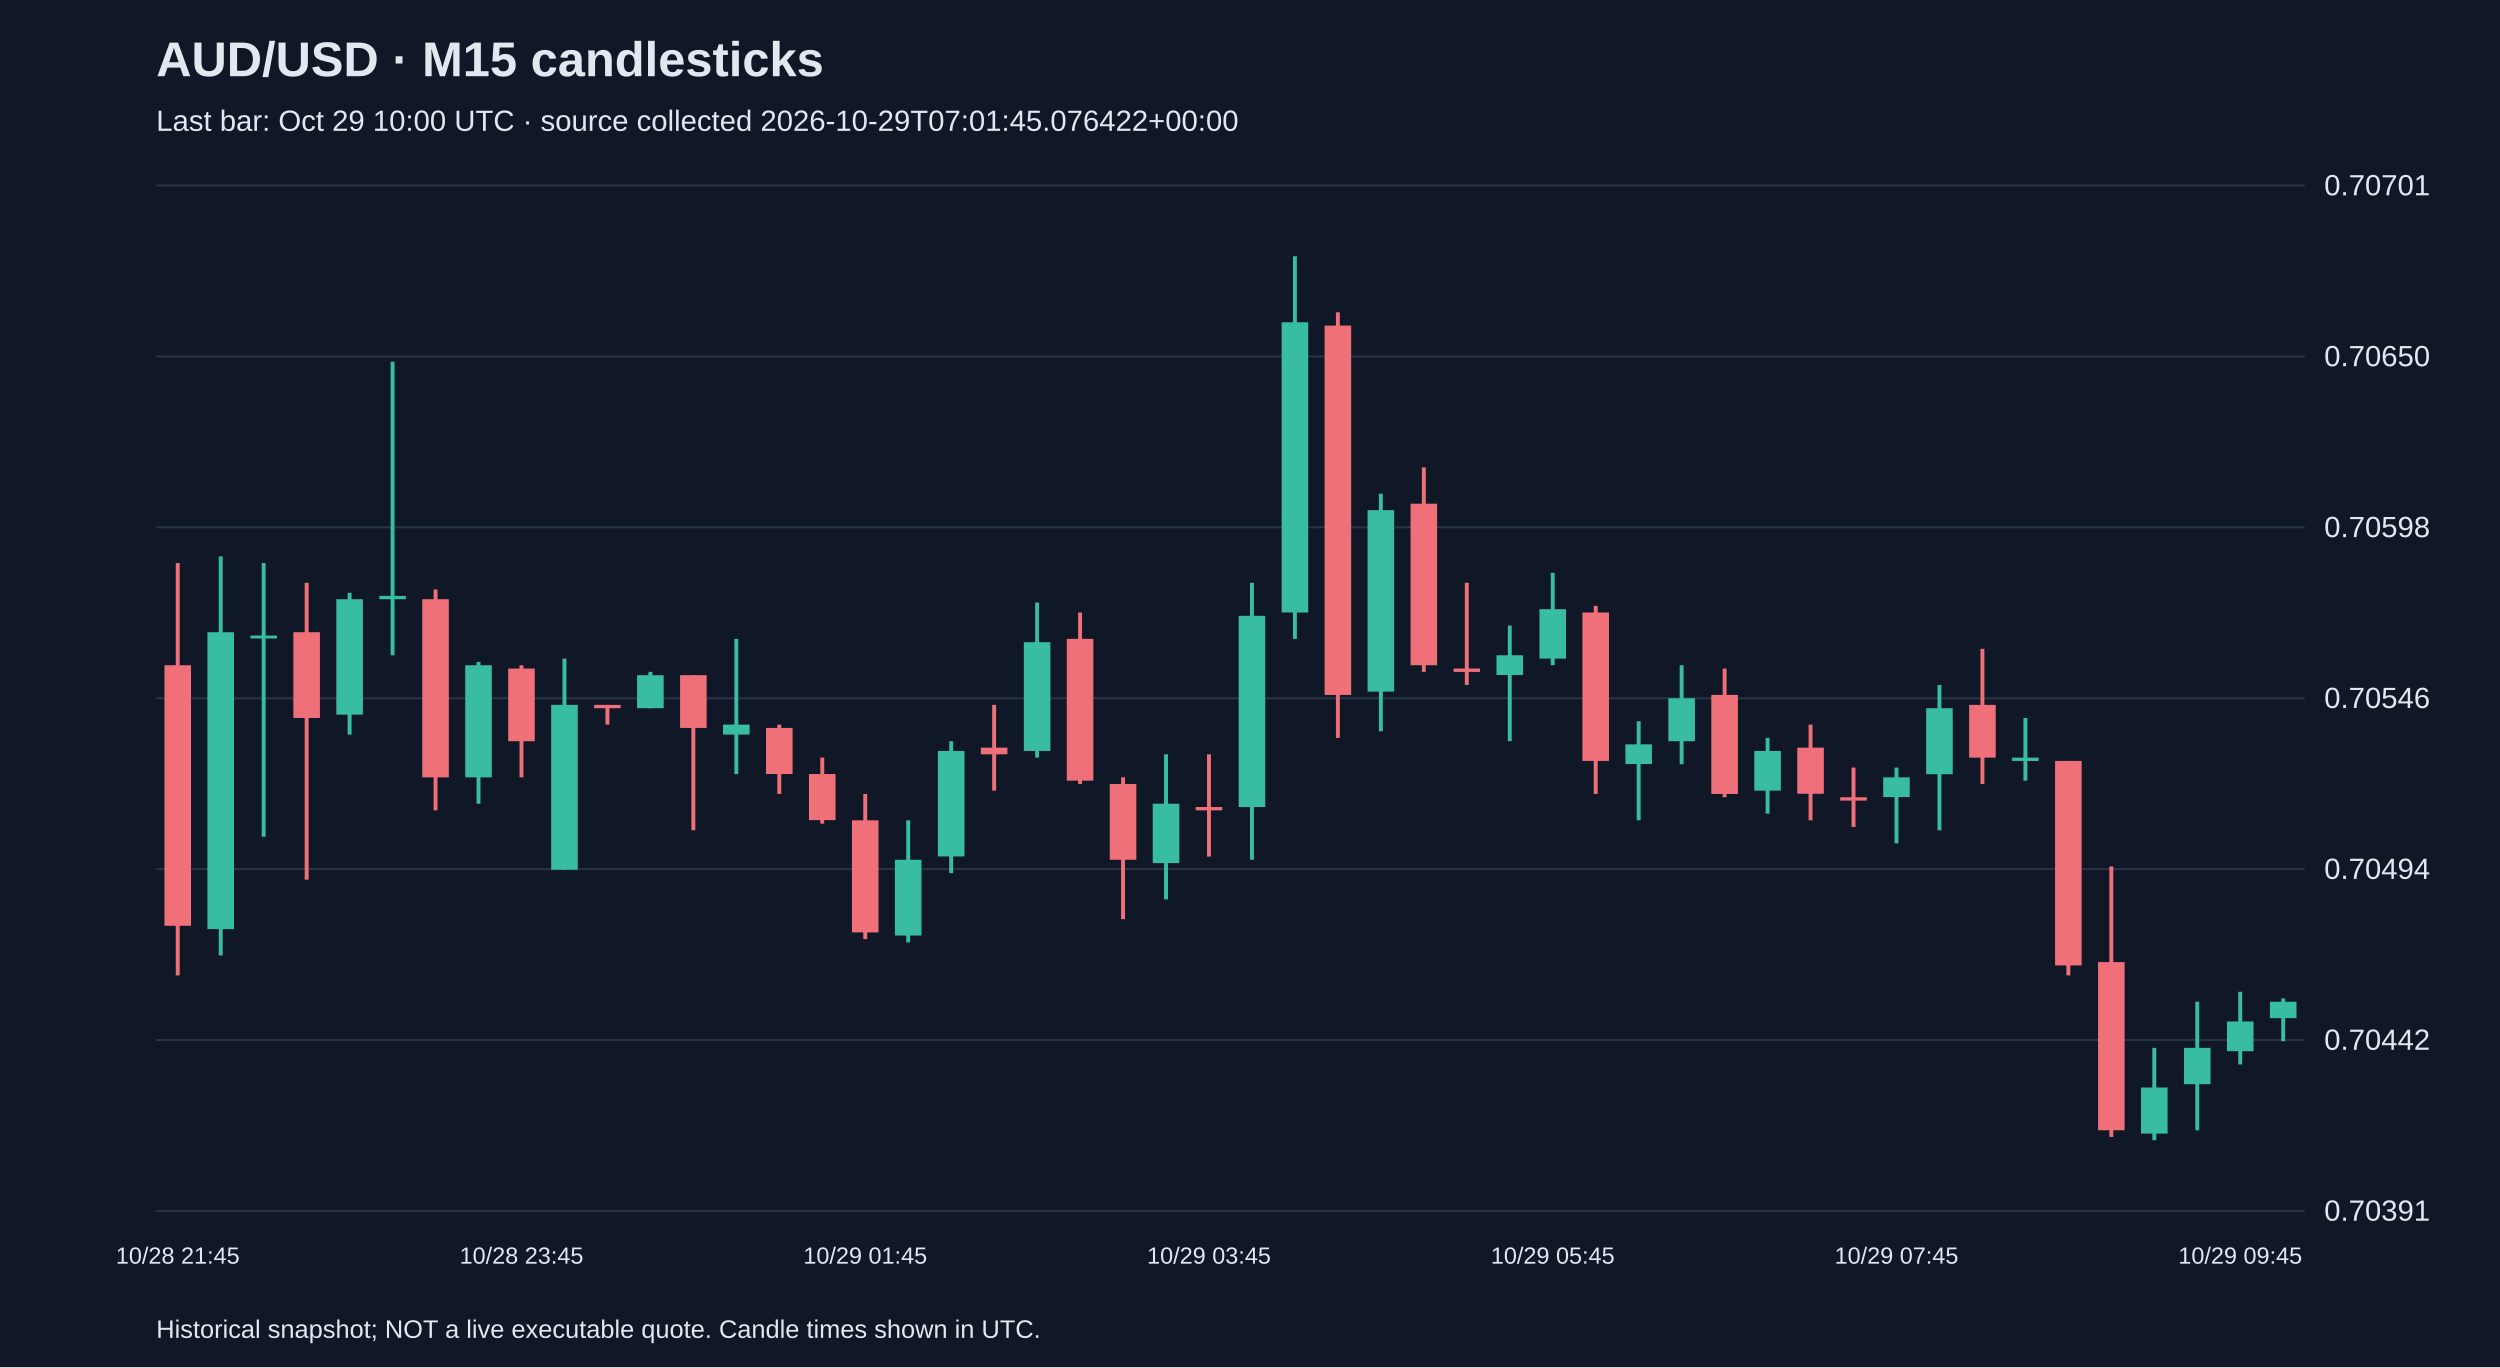
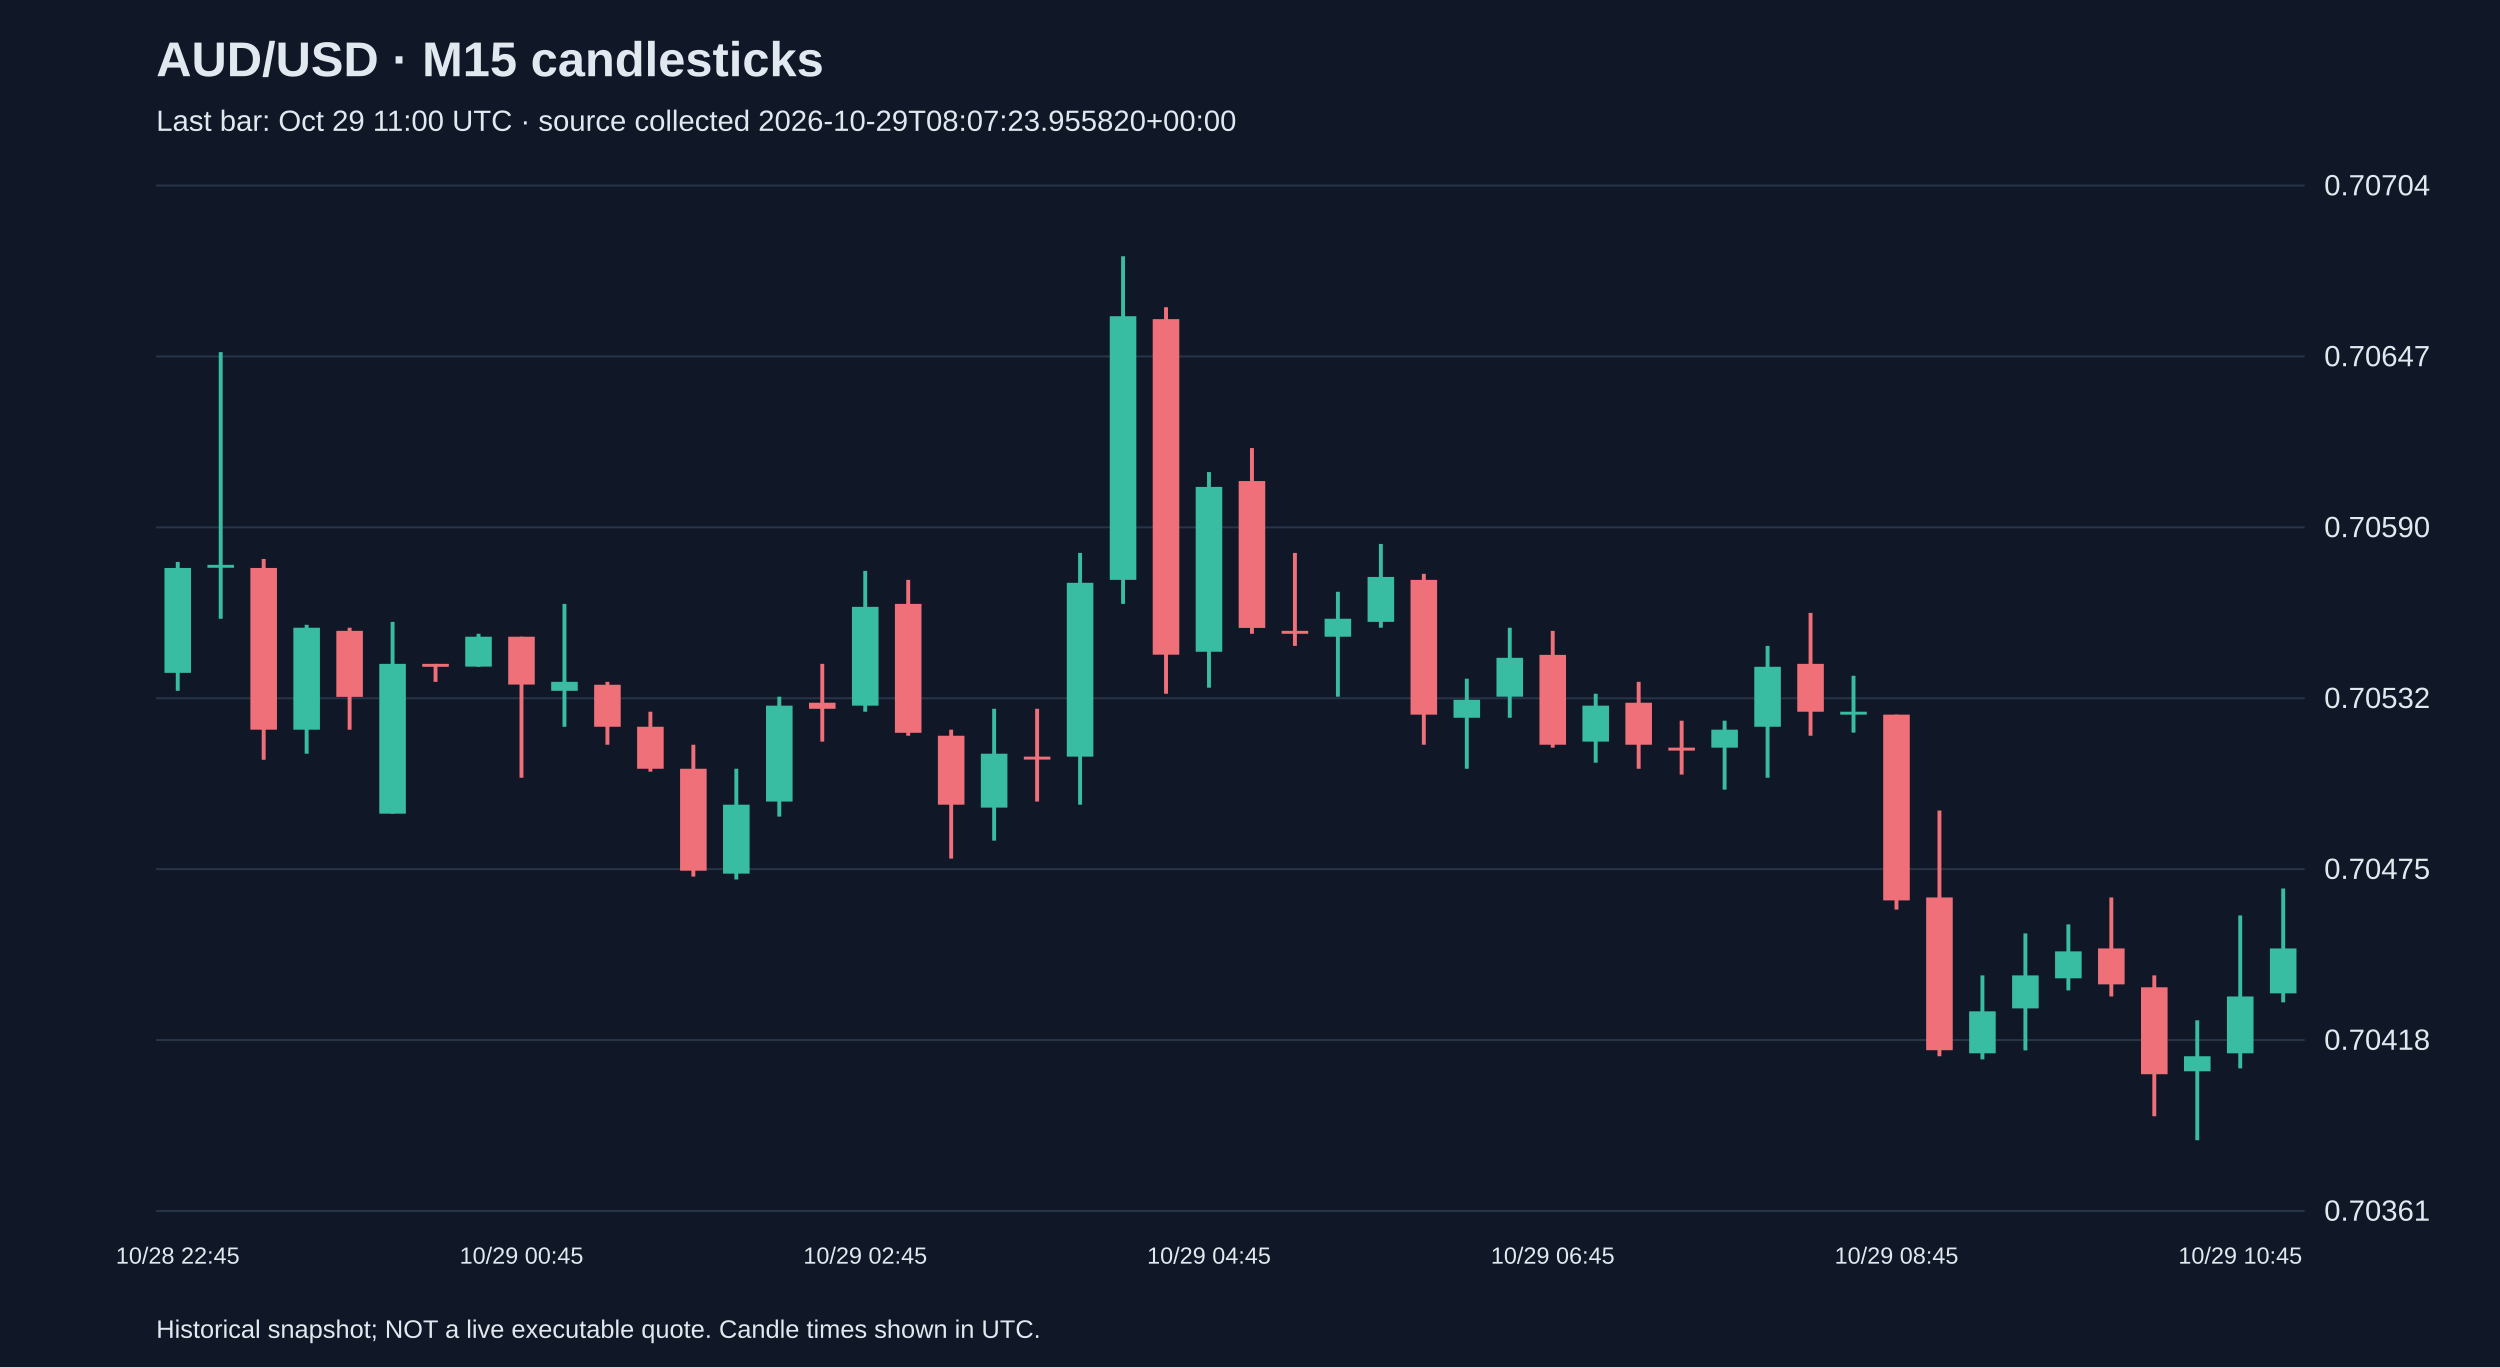
<svg xmlns="http://www.w3.org/2000/svg" viewBox="0 0 1280 700">
  <rect width="100%" height="100%" fill="#101827" />
  <style>text{font-family:Arial,sans-serif;fill:#e2e8f0}</style>
  <text x="80" y="39" font-size="25" font-weight="bold">AUD/USD · M15 candlesticks</text>
-   <text x="80" y="67" font-size="15" fill="#a6b1c5">Last bar: Oct 29 10:00 UTC · source collected 2026-10-29T07:01:45.076422+00:00</text>
+   <text x="80" y="67" font-size="15" fill="#a6b1c5">Last bar: Oct 29 11:00 UTC · source collected 2026-10-29T08:07:23.955820+00:00</text>
  <line x1="80" y1="620.0" x2="1180" y2="620.0" stroke="#283548" />
-   <text x="1190" y="625.0" font-size="15">0.70391</text>
+   <text x="1190" y="625.0" font-size="15">0.70361</text>
  <line x1="80" y1="532.5" x2="1180" y2="532.5" stroke="#283548" />
-   <text x="1190" y="537.5" font-size="15">0.70442</text>
+   <text x="1190" y="537.5" font-size="15">0.70418</text>
  <line x1="80" y1="445.0" x2="1180" y2="445.0" stroke="#283548" />
-   <text x="1190" y="450.0" font-size="15">0.70494</text>
+   <text x="1190" y="450.0" font-size="15">0.70475</text>
  <line x1="80" y1="357.5" x2="1180" y2="357.5" stroke="#283548" />
-   <text x="1190" y="362.5" font-size="15">0.70546</text>
+   <text x="1190" y="362.5" font-size="15">0.70532</text>
  <line x1="80" y1="270.0" x2="1180" y2="270.0" stroke="#283548" />
-   <text x="1190" y="275.0" font-size="15">0.70598</text>
+   <text x="1190" y="275.0" font-size="15">0.70590</text>
  <line x1="80" y1="182.5" x2="1180" y2="182.5" stroke="#283548" />
-   <text x="1190" y="187.5" font-size="15">0.70650</text>
+   <text x="1190" y="187.5" font-size="15">0.70647</text>
  <line x1="80" y1="95.0" x2="1180" y2="95.0" stroke="#283548" />
-   <text x="1190" y="100.0" font-size="15">0.70701</text>
-   <line x1="91.0" y1="288.3" x2="91.0" y2="499.4" stroke="#f07079" stroke-width="2" />
-   <rect x="84.2" y="340.6" width="13.6" height="133.4" fill="#f07079" />
-   <text x="91.0" y="647" text-anchor="middle" font-size="12">10/28 21:45</text>
-   <line x1="113.0" y1="284.9" x2="113.0" y2="489.2" stroke="#38bca2" stroke-width="2" />
-   <rect x="106.2" y="323.7" width="13.6" height="152.0" fill="#38bca2" />
-   <line x1="135.0" y1="288.3" x2="135.0" y2="428.4" stroke="#38bca2" stroke-width="2" />
-   <rect x="128.2" y="325.4" width="13.6" height="1.5" fill="#38bca2" />
-   <line x1="157.0" y1="298.4" x2="157.0" y2="450.4" stroke="#f07079" stroke-width="2" />
-   <rect x="150.2" y="323.7" width="13.6" height="43.9" fill="#f07079" />
-   <line x1="179.0" y1="303.5" x2="179.0" y2="376.1" stroke="#38bca2" stroke-width="2" />
-   <rect x="172.2" y="306.8" width="13.6" height="59.1" fill="#38bca2" />
-   <line x1="201.0" y1="185.2" x2="201.0" y2="335.5" stroke="#38bca2" stroke-width="2" />
-   <rect x="194.2" y="305.1" width="13.6" height="1.7" fill="#38bca2" />
-   <line x1="223.0" y1="301.8" x2="223.0" y2="414.9" stroke="#f07079" stroke-width="2" />
-   <rect x="216.2" y="306.8" width="13.6" height="91.2" fill="#f07079" />
-   <line x1="245.0" y1="338.9" x2="245.0" y2="411.5" stroke="#38bca2" stroke-width="2" />
-   <rect x="238.2" y="340.6" width="13.6" height="57.4" fill="#38bca2" />
-   <line x1="267.0" y1="340.6" x2="267.0" y2="398.0" stroke="#f07079" stroke-width="2" />
-   <rect x="260.2" y="342.3" width="13.6" height="37.2" fill="#f07079" />
-   <text x="267.0" y="647" text-anchor="middle" font-size="12">10/28 23:45</text>
-   <line x1="289.0" y1="337.2" x2="289.0" y2="445.3" stroke="#38bca2" stroke-width="2" />
-   <rect x="282.2" y="360.9" width="13.6" height="84.4" fill="#38bca2" />
-   <line x1="311.0" y1="360.9" x2="311.0" y2="371.0" stroke="#f07079" stroke-width="2" />
-   <rect x="304.2" y="360.9" width="13.6" height="1.7" fill="#f07079" />
-   <line x1="333.0" y1="344.0" x2="333.0" y2="362.6" stroke="#38bca2" stroke-width="2" />
-   <rect x="326.2" y="345.7" width="13.6" height="16.9" fill="#38bca2" />
-   <line x1="355.0" y1="345.7" x2="355.0" y2="425.1" stroke="#f07079" stroke-width="2" />
-   <rect x="348.2" y="345.7" width="13.6" height="27.0" fill="#f07079" />
-   <line x1="377.0" y1="327.1" x2="377.0" y2="396.3" stroke="#38bca2" stroke-width="2" />
-   <rect x="370.2" y="371.0" width="13.6" height="5.1" fill="#38bca2" />
-   <line x1="399.0" y1="371.0" x2="399.0" y2="406.5" stroke="#f07079" stroke-width="2" />
-   <rect x="392.2" y="372.7" width="13.6" height="23.6" fill="#f07079" />
-   <line x1="421.0" y1="387.9" x2="421.0" y2="421.7" stroke="#f07079" stroke-width="2" />
-   <rect x="414.2" y="396.3" width="13.6" height="23.6" fill="#f07079" />
-   <line x1="443.0" y1="406.5" x2="443.0" y2="480.8" stroke="#f07079" stroke-width="2" />
-   <rect x="436.2" y="420.0" width="13.6" height="57.4" fill="#f07079" />
-   <text x="443.0" y="647" text-anchor="middle" font-size="12">10/29 01:45</text>
-   <line x1="465.0" y1="420.0" x2="465.0" y2="482.5" stroke="#38bca2" stroke-width="2" />
-   <rect x="458.2" y="440.2" width="13.6" height="38.8" fill="#38bca2" />
-   <line x1="487.0" y1="379.5" x2="487.0" y2="447.0" stroke="#38bca2" stroke-width="2" />
-   <rect x="480.2" y="384.5" width="13.6" height="54.0" fill="#38bca2" />
-   <line x1="509.0" y1="360.9" x2="509.0" y2="404.8" stroke="#f07079" stroke-width="2" />
-   <rect x="502.2" y="382.8" width="13.6" height="3.4" fill="#f07079" />
-   <line x1="531.0" y1="308.5" x2="531.0" y2="387.9" stroke="#38bca2" stroke-width="2" />
-   <rect x="524.2" y="328.8" width="13.6" height="55.7" fill="#38bca2" />
-   <line x1="553.0" y1="313.6" x2="553.0" y2="401.4" stroke="#f07079" stroke-width="2" />
-   <rect x="546.2" y="327.1" width="13.6" height="72.6" fill="#f07079" />
-   <line x1="575.0" y1="398.0" x2="575.0" y2="470.6" stroke="#f07079" stroke-width="2" />
-   <rect x="568.2" y="401.4" width="13.6" height="38.8" fill="#f07079" />
-   <line x1="597.0" y1="386.2" x2="597.0" y2="460.5" stroke="#38bca2" stroke-width="2" />
-   <rect x="590.2" y="411.5" width="13.6" height="30.4" fill="#38bca2" />
-   <line x1="619.0" y1="386.2" x2="619.0" y2="438.6" stroke="#f07079" stroke-width="2" />
-   <rect x="612.2" y="413.2" width="13.6" height="1.7" fill="#f07079" />
-   <text x="619.0" y="647" text-anchor="middle" font-size="12">10/29 03:45</text>
-   <line x1="641.0" y1="298.4" x2="641.0" y2="440.2" stroke="#38bca2" stroke-width="2" />
-   <rect x="634.2" y="315.3" width="13.6" height="97.9" fill="#38bca2" />
-   <line x1="663.0" y1="131.2" x2="663.0" y2="327.1" stroke="#38bca2" stroke-width="2" />
-   <rect x="656.2" y="165.0" width="13.6" height="148.6" fill="#38bca2" />
-   <line x1="685.0" y1="159.9" x2="685.0" y2="377.8" stroke="#f07079" stroke-width="2" />
-   <rect x="678.2" y="166.7" width="13.6" height="189.1" fill="#f07079" />
-   <line x1="707.0" y1="252.8" x2="707.0" y2="374.4" stroke="#38bca2" stroke-width="2" />
-   <rect x="700.2" y="261.2" width="13.6" height="92.9" fill="#38bca2" />
-   <line x1="729.0" y1="239.3" x2="729.0" y2="344.0" stroke="#f07079" stroke-width="2" />
-   <rect x="722.2" y="257.9" width="13.6" height="82.7" fill="#f07079" />
-   <line x1="751.0" y1="298.4" x2="751.0" y2="350.7" stroke="#f07079" stroke-width="2" />
-   <rect x="744.2" y="342.3" width="13.6" height="1.7" fill="#f07079" />
-   <line x1="773.0" y1="320.3" x2="773.0" y2="379.5" stroke="#38bca2" stroke-width="2" />
-   <rect x="766.2" y="335.5" width="13.6" height="10.1" fill="#38bca2" />
-   <line x1="795.0" y1="293.3" x2="795.0" y2="340.6" stroke="#38bca2" stroke-width="2" />
-   <rect x="788.2" y="311.9" width="13.6" height="25.3" fill="#38bca2" />
-   <text x="795.0" y="647" text-anchor="middle" font-size="12">10/29 05:45</text>
-   <line x1="817.0" y1="310.2" x2="817.0" y2="406.5" stroke="#f07079" stroke-width="2" />
-   <rect x="810.2" y="313.6" width="13.6" height="76.0" fill="#f07079" />
-   <line x1="839.0" y1="369.3" x2="839.0" y2="420.0" stroke="#38bca2" stroke-width="2" />
-   <rect x="832.2" y="381.1" width="13.6" height="10.1" fill="#38bca2" />
-   <line x1="861.0" y1="340.6" x2="861.0" y2="391.3" stroke="#38bca2" stroke-width="2" />
-   <rect x="854.2" y="357.5" width="13.6" height="22.0" fill="#38bca2" />
-   <line x1="883.0" y1="342.3" x2="883.0" y2="408.2" stroke="#f07079" stroke-width="2" />
-   <rect x="876.2" y="355.8" width="13.6" height="50.7" fill="#f07079" />
-   <line x1="905.0" y1="377.8" x2="905.0" y2="416.6" stroke="#38bca2" stroke-width="2" />
-   <rect x="898.2" y="384.5" width="13.6" height="20.3" fill="#38bca2" />
-   <line x1="927.0" y1="371.0" x2="927.0" y2="420.0" stroke="#f07079" stroke-width="2" />
-   <rect x="920.2" y="382.8" width="13.6" height="23.6" fill="#f07079" />
-   <line x1="949.0" y1="393.0" x2="949.0" y2="423.4" stroke="#f07079" stroke-width="2" />
-   <rect x="942.2" y="408.2" width="13.6" height="1.7" fill="#f07079" />
-   <line x1="971.0" y1="393.0" x2="971.0" y2="431.8" stroke="#38bca2" stroke-width="2" />
-   <rect x="964.2" y="398.0" width="13.6" height="10.1" fill="#38bca2" />
-   <text x="971.0" y="647" text-anchor="middle" font-size="12">10/29 07:45</text>
-   <line x1="993.0" y1="350.7" x2="993.0" y2="425.1" stroke="#38bca2" stroke-width="2" />
-   <rect x="986.2" y="362.6" width="13.6" height="33.8" fill="#38bca2" />
-   <line x1="1015.0" y1="332.2" x2="1015.0" y2="401.4" stroke="#f07079" stroke-width="2" />
-   <rect x="1008.2" y="360.9" width="13.6" height="27.0" fill="#f07079" />
-   <line x1="1037.0" y1="367.6" x2="1037.0" y2="399.7" stroke="#38bca2" stroke-width="2" />
-   <rect x="1030.2" y="387.9" width="13.6" height="1.7" fill="#38bca2" />
-   <line x1="1059.0" y1="389.6" x2="1059.0" y2="499.4" stroke="#f07079" stroke-width="2" />
-   <rect x="1052.2" y="389.6" width="13.6" height="104.7" fill="#f07079" />
-   <line x1="1081.0" y1="443.6" x2="1081.0" y2="582.1" stroke="#f07079" stroke-width="2" />
-   <rect x="1074.2" y="492.6" width="13.6" height="86.1" fill="#f07079" />
-   <line x1="1103.0" y1="536.5" x2="1103.0" y2="583.8" stroke="#38bca2" stroke-width="2" />
-   <rect x="1096.2" y="556.8" width="13.6" height="23.6" fill="#38bca2" />
-   <line x1="1125.0" y1="512.9" x2="1125.0" y2="578.7" stroke="#38bca2" stroke-width="2" />
-   <rect x="1118.2" y="536.5" width="13.6" height="18.6" fill="#38bca2" />
-   <line x1="1147.0" y1="507.8" x2="1147.0" y2="545.0" stroke="#38bca2" stroke-width="2" />
-   <rect x="1140.2" y="523.0" width="13.6" height="15.2" fill="#38bca2" />
-   <text x="1147.0" y="647" text-anchor="middle" font-size="12">10/29 09:45</text>
-   <line x1="1169.0" y1="511.2" x2="1169.0" y2="533.1" stroke="#38bca2" stroke-width="2" />
-   <rect x="1162.2" y="512.9" width="13.6" height="8.4" fill="#38bca2" />
+   <text x="1190" y="100.0" font-size="15">0.70704</text>
+   <line x1="91.0" y1="287.7" x2="91.0" y2="353.7" stroke="#38bca2" stroke-width="2" />
+   <rect x="84.2" y="290.8" width="13.6" height="53.7" fill="#38bca2" />
+   <text x="91.0" y="647" text-anchor="middle" font-size="12">10/28 22:45</text>
+   <line x1="113.0" y1="180.3" x2="113.0" y2="316.8" stroke="#38bca2" stroke-width="2" />
+   <rect x="106.2" y="289.2" width="13.6" height="1.5" fill="#38bca2" />
+   <line x1="135.0" y1="286.2" x2="135.0" y2="389.0" stroke="#f07079" stroke-width="2" />
+   <rect x="128.2" y="290.8" width="13.6" height="82.8" fill="#f07079" />
+   <line x1="157.0" y1="319.9" x2="157.0" y2="385.9" stroke="#38bca2" stroke-width="2" />
+   <rect x="150.2" y="321.4" width="13.6" height="52.2" fill="#38bca2" />
+   <line x1="179.0" y1="321.4" x2="179.0" y2="373.6" stroke="#f07079" stroke-width="2" />
+   <rect x="172.2" y="323.0" width="13.6" height="33.8" fill="#f07079" />
+   <line x1="201.0" y1="318.4" x2="201.0" y2="416.6" stroke="#38bca2" stroke-width="2" />
+   <rect x="194.2" y="339.9" width="13.6" height="76.7" fill="#38bca2" />
+   <line x1="223.0" y1="339.9" x2="223.0" y2="349.1" stroke="#f07079" stroke-width="2" />
+   <rect x="216.2" y="339.9" width="13.6" height="1.5" fill="#f07079" />
+   <line x1="245.0" y1="324.5" x2="245.0" y2="341.4" stroke="#38bca2" stroke-width="2" />
+   <rect x="238.2" y="326.0" width="13.6" height="15.3" fill="#38bca2" />
+   <line x1="267.0" y1="326.0" x2="267.0" y2="398.2" stroke="#f07079" stroke-width="2" />
+   <rect x="260.2" y="326.0" width="13.6" height="24.5" fill="#f07079" />
+   <text x="267.0" y="647" text-anchor="middle" font-size="12">10/29 00:45</text>
+   <line x1="289.0" y1="309.2" x2="289.0" y2="372.1" stroke="#38bca2" stroke-width="2" />
+   <rect x="282.2" y="349.1" width="13.6" height="4.6" fill="#38bca2" />
+   <line x1="311.0" y1="349.1" x2="311.0" y2="381.3" stroke="#f07079" stroke-width="2" />
+   <rect x="304.2" y="350.6" width="13.6" height="21.5" fill="#f07079" />
+   <line x1="333.0" y1="364.4" x2="333.0" y2="395.1" stroke="#f07079" stroke-width="2" />
+   <rect x="326.2" y="372.1" width="13.6" height="21.5" fill="#f07079" />
+   <line x1="355.0" y1="381.3" x2="355.0" y2="448.8" stroke="#f07079" stroke-width="2" />
+   <rect x="348.2" y="393.6" width="13.6" height="52.2" fill="#f07079" />
+   <line x1="377.0" y1="393.6" x2="377.0" y2="450.3" stroke="#38bca2" stroke-width="2" />
+   <rect x="370.2" y="412.0" width="13.6" height="35.3" fill="#38bca2" />
+   <line x1="399.0" y1="356.7" x2="399.0" y2="418.1" stroke="#38bca2" stroke-width="2" />
+   <rect x="392.2" y="361.3" width="13.6" height="49.1" fill="#38bca2" />
+   <line x1="421.0" y1="339.9" x2="421.0" y2="379.7" stroke="#f07079" stroke-width="2" />
+   <rect x="414.2" y="359.8" width="13.6" height="3.1" fill="#f07079" />
+   <line x1="443.0" y1="292.3" x2="443.0" y2="364.4" stroke="#38bca2" stroke-width="2" />
+   <rect x="436.2" y="310.7" width="13.6" height="50.6" fill="#38bca2" />
+   <text x="443.0" y="647" text-anchor="middle" font-size="12">10/29 02:45</text>
+   <line x1="465.0" y1="296.9" x2="465.0" y2="376.7" stroke="#f07079" stroke-width="2" />
+   <rect x="458.2" y="309.2" width="13.6" height="66.0" fill="#f07079" />
+   <line x1="487.0" y1="373.6" x2="487.0" y2="439.6" stroke="#f07079" stroke-width="2" />
+   <rect x="480.2" y="376.7" width="13.6" height="35.3" fill="#f07079" />
+   <line x1="509.0" y1="362.9" x2="509.0" y2="430.4" stroke="#38bca2" stroke-width="2" />
+   <rect x="502.2" y="385.9" width="13.6" height="27.6" fill="#38bca2" />
+   <line x1="531.0" y1="362.9" x2="531.0" y2="410.4" stroke="#f07079" stroke-width="2" />
+   <rect x="524.2" y="387.4" width="13.6" height="1.5" fill="#f07079" />
+   <line x1="553.0" y1="283.1" x2="553.0" y2="412.0" stroke="#38bca2" stroke-width="2" />
+   <rect x="546.2" y="298.4" width="13.6" height="89.0" fill="#38bca2" />
+   <line x1="575.0" y1="131.2" x2="575.0" y2="309.2" stroke="#38bca2" stroke-width="2" />
+   <rect x="568.2" y="161.9" width="13.6" height="135.0" fill="#38bca2" />
+   <line x1="597.0" y1="157.3" x2="597.0" y2="355.2" stroke="#f07079" stroke-width="2" />
+   <rect x="590.2" y="163.4" width="13.6" height="171.8" fill="#f07079" />
+   <line x1="619.0" y1="241.7" x2="619.0" y2="352.1" stroke="#38bca2" stroke-width="2" />
+   <rect x="612.2" y="249.3" width="13.6" height="84.4" fill="#38bca2" />
+   <text x="619.0" y="647" text-anchor="middle" font-size="12">10/29 04:45</text>
+   <line x1="641.0" y1="229.4" x2="641.0" y2="324.5" stroke="#f07079" stroke-width="2" />
+   <rect x="634.2" y="246.3" width="13.6" height="75.2" fill="#f07079" />
+   <line x1="663.0" y1="283.1" x2="663.0" y2="330.7" stroke="#f07079" stroke-width="2" />
+   <rect x="656.2" y="323.0" width="13.6" height="1.5" fill="#f07079" />
+   <line x1="685.0" y1="303.0" x2="685.0" y2="356.7" stroke="#38bca2" stroke-width="2" />
+   <rect x="678.2" y="316.8" width="13.6" height="9.2" fill="#38bca2" />
+   <line x1="707.0" y1="278.5" x2="707.0" y2="321.4" stroke="#38bca2" stroke-width="2" />
+   <rect x="700.2" y="295.4" width="13.6" height="23.0" fill="#38bca2" />
+   <line x1="729.0" y1="293.8" x2="729.0" y2="381.3" stroke="#f07079" stroke-width="2" />
+   <rect x="722.2" y="296.9" width="13.6" height="69.0" fill="#f07079" />
+   <line x1="751.0" y1="347.5" x2="751.0" y2="393.6" stroke="#38bca2" stroke-width="2" />
+   <rect x="744.2" y="358.3" width="13.6" height="9.2" fill="#38bca2" />
+   <line x1="773.0" y1="321.4" x2="773.0" y2="367.5" stroke="#38bca2" stroke-width="2" />
+   <rect x="766.2" y="336.8" width="13.6" height="19.9" fill="#38bca2" />
+   <line x1="795.0" y1="323.0" x2="795.0" y2="382.8" stroke="#f07079" stroke-width="2" />
+   <rect x="788.2" y="335.3" width="13.6" height="46.0" fill="#f07079" />
+   <text x="795.0" y="647" text-anchor="middle" font-size="12">10/29 06:45</text>
+   <line x1="817.0" y1="355.2" x2="817.0" y2="390.5" stroke="#38bca2" stroke-width="2" />
+   <rect x="810.2" y="361.3" width="13.6" height="18.4" fill="#38bca2" />
+   <line x1="839.0" y1="349.1" x2="839.0" y2="393.6" stroke="#f07079" stroke-width="2" />
+   <rect x="832.2" y="359.8" width="13.6" height="21.5" fill="#f07079" />
+   <line x1="861.0" y1="369.0" x2="861.0" y2="396.6" stroke="#f07079" stroke-width="2" />
+   <rect x="854.2" y="382.8" width="13.6" height="1.5" fill="#f07079" />
+   <line x1="883.0" y1="369.0" x2="883.0" y2="404.3" stroke="#38bca2" stroke-width="2" />
+   <rect x="876.2" y="373.6" width="13.6" height="9.2" fill="#38bca2" />
+   <line x1="905.0" y1="330.7" x2="905.0" y2="398.2" stroke="#38bca2" stroke-width="2" />
+   <rect x="898.2" y="341.4" width="13.6" height="30.7" fill="#38bca2" />
+   <line x1="927.0" y1="313.8" x2="927.0" y2="376.7" stroke="#f07079" stroke-width="2" />
+   <rect x="920.2" y="339.9" width="13.6" height="24.5" fill="#f07079" />
+   <line x1="949.0" y1="346.0" x2="949.0" y2="375.1" stroke="#38bca2" stroke-width="2" />
+   <rect x="942.2" y="364.4" width="13.6" height="1.5" fill="#38bca2" />
+   <line x1="971.0" y1="365.9" x2="971.0" y2="465.7" stroke="#f07079" stroke-width="2" />
+   <rect x="964.2" y="365.9" width="13.6" height="95.1" fill="#f07079" />
+   <text x="971.0" y="647" text-anchor="middle" font-size="12">10/29 08:45</text>
+   <line x1="993.0" y1="415.0" x2="993.0" y2="540.8" stroke="#f07079" stroke-width="2" />
+   <rect x="986.2" y="459.5" width="13.6" height="78.2" fill="#f07079" />
+   <line x1="1015.0" y1="499.4" x2="1015.0" y2="542.4" stroke="#38bca2" stroke-width="2" />
+   <rect x="1008.2" y="517.8" width="13.6" height="21.5" fill="#38bca2" />
+   <line x1="1037.0" y1="477.9" x2="1037.0" y2="537.8" stroke="#38bca2" stroke-width="2" />
+   <rect x="1030.2" y="499.4" width="13.6" height="16.9" fill="#38bca2" />
+   <line x1="1059.0" y1="473.3" x2="1059.0" y2="507.1" stroke="#38bca2" stroke-width="2" />
+   <rect x="1052.2" y="487.1" width="13.6" height="13.8" fill="#38bca2" />
+   <line x1="1081.0" y1="459.5" x2="1081.0" y2="510.2" stroke="#f07079" stroke-width="2" />
+   <rect x="1074.2" y="485.6" width="13.6" height="18.4" fill="#f07079" />
+   <line x1="1103.0" y1="499.4" x2="1103.0" y2="571.5" stroke="#f07079" stroke-width="2" />
+   <rect x="1096.2" y="505.5" width="13.6" height="44.5" fill="#f07079" />
+   <line x1="1125.0" y1="522.4" x2="1125.0" y2="583.8" stroke="#38bca2" stroke-width="2" />
+   <rect x="1118.2" y="540.8" width="13.6" height="7.7" fill="#38bca2" />
+   <line x1="1147.0" y1="468.7" x2="1147.0" y2="547.0" stroke="#38bca2" stroke-width="2" />
+   <rect x="1140.2" y="510.2" width="13.6" height="29.1" fill="#38bca2" />
+   <text x="1147.0" y="647" text-anchor="middle" font-size="12">10/29 10:45</text>
+   <line x1="1169.0" y1="454.9" x2="1169.0" y2="513.2" stroke="#38bca2" stroke-width="2" />
+   <rect x="1162.2" y="485.6" width="13.6" height="23.0" fill="#38bca2" />
  <text x="80" y="685" font-size="13">Historical snapshot; NOT a live executable quote. Candle times shown in UTC.</text>
</svg>
